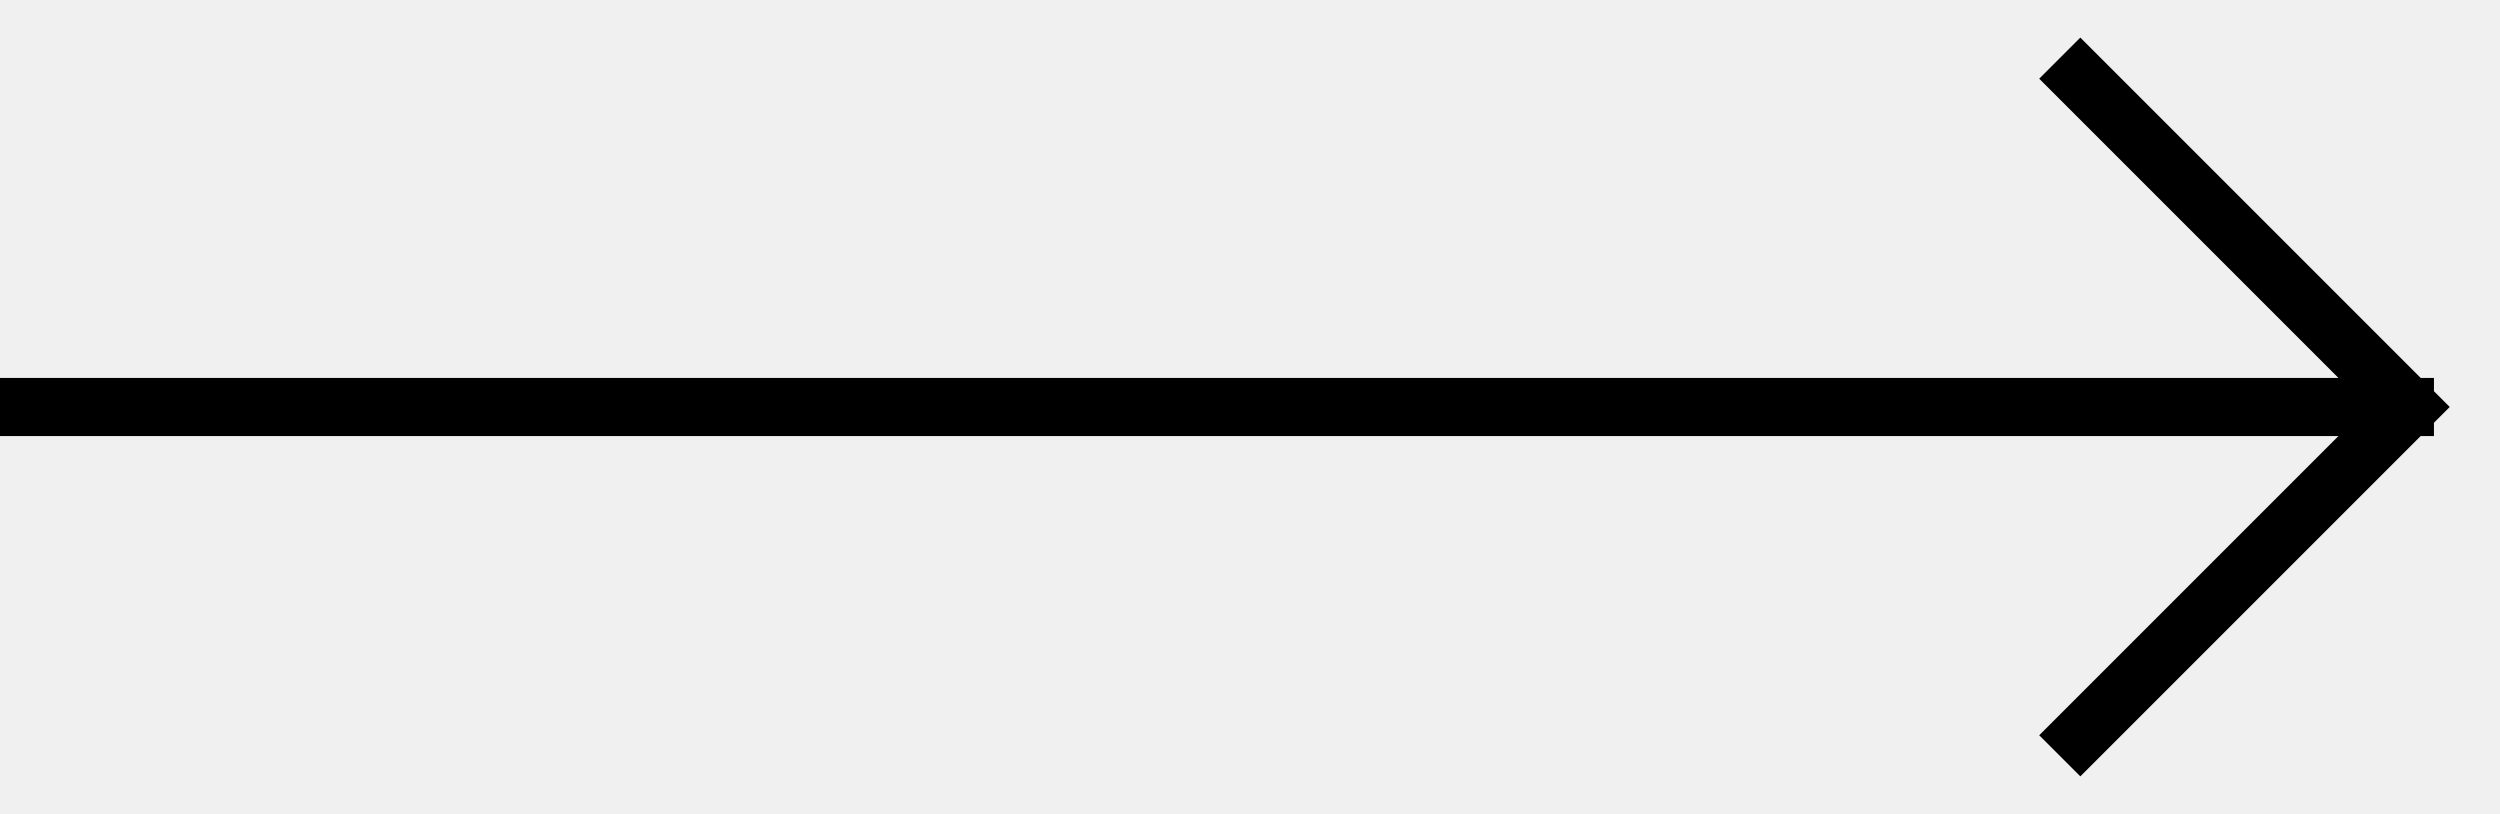
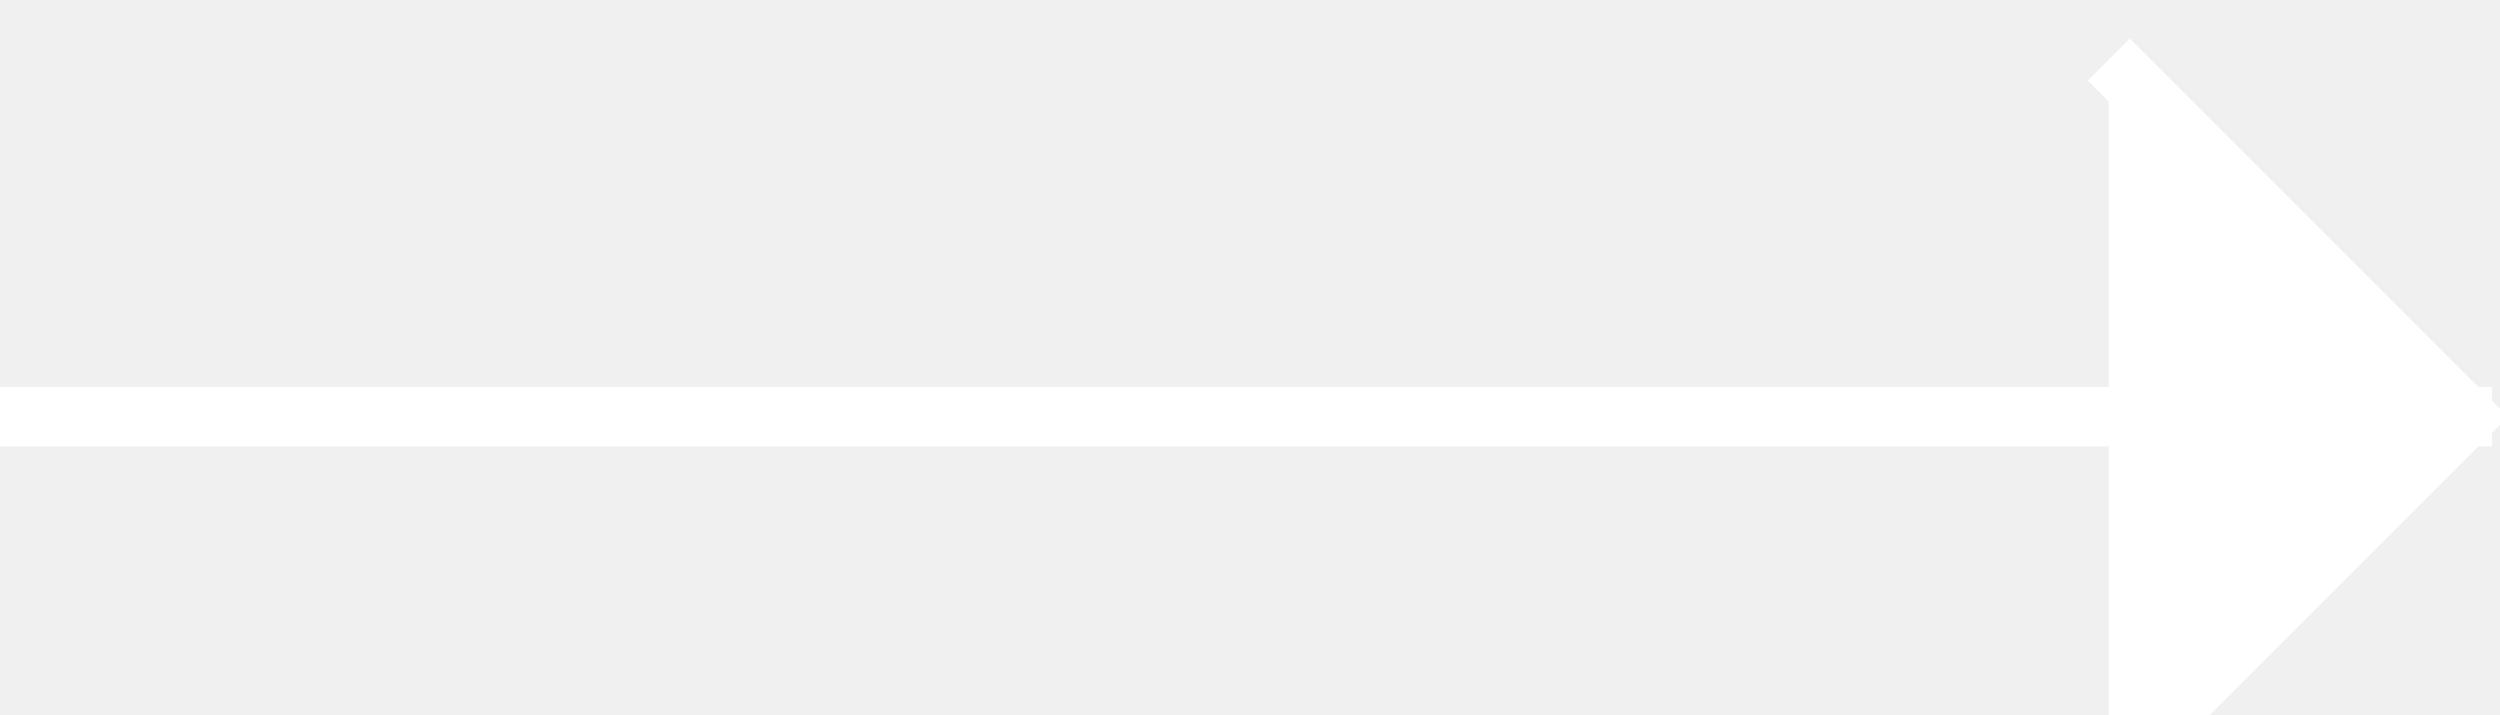
- <svg xmlns="http://www.w3.org/2000/svg" width="43" height="14">
-   <g fill="none" fill-rule="evenodd" stroke="#000">
+ <svg xmlns="http://www.w3.org/2000/svg" width="42" height="12">
+   <g fill="white" fill-rule="evenodd" stroke="white">
    <path d="M0 7h41.864M35.428 1l6 6-6 6" />
  </g>
</svg>
